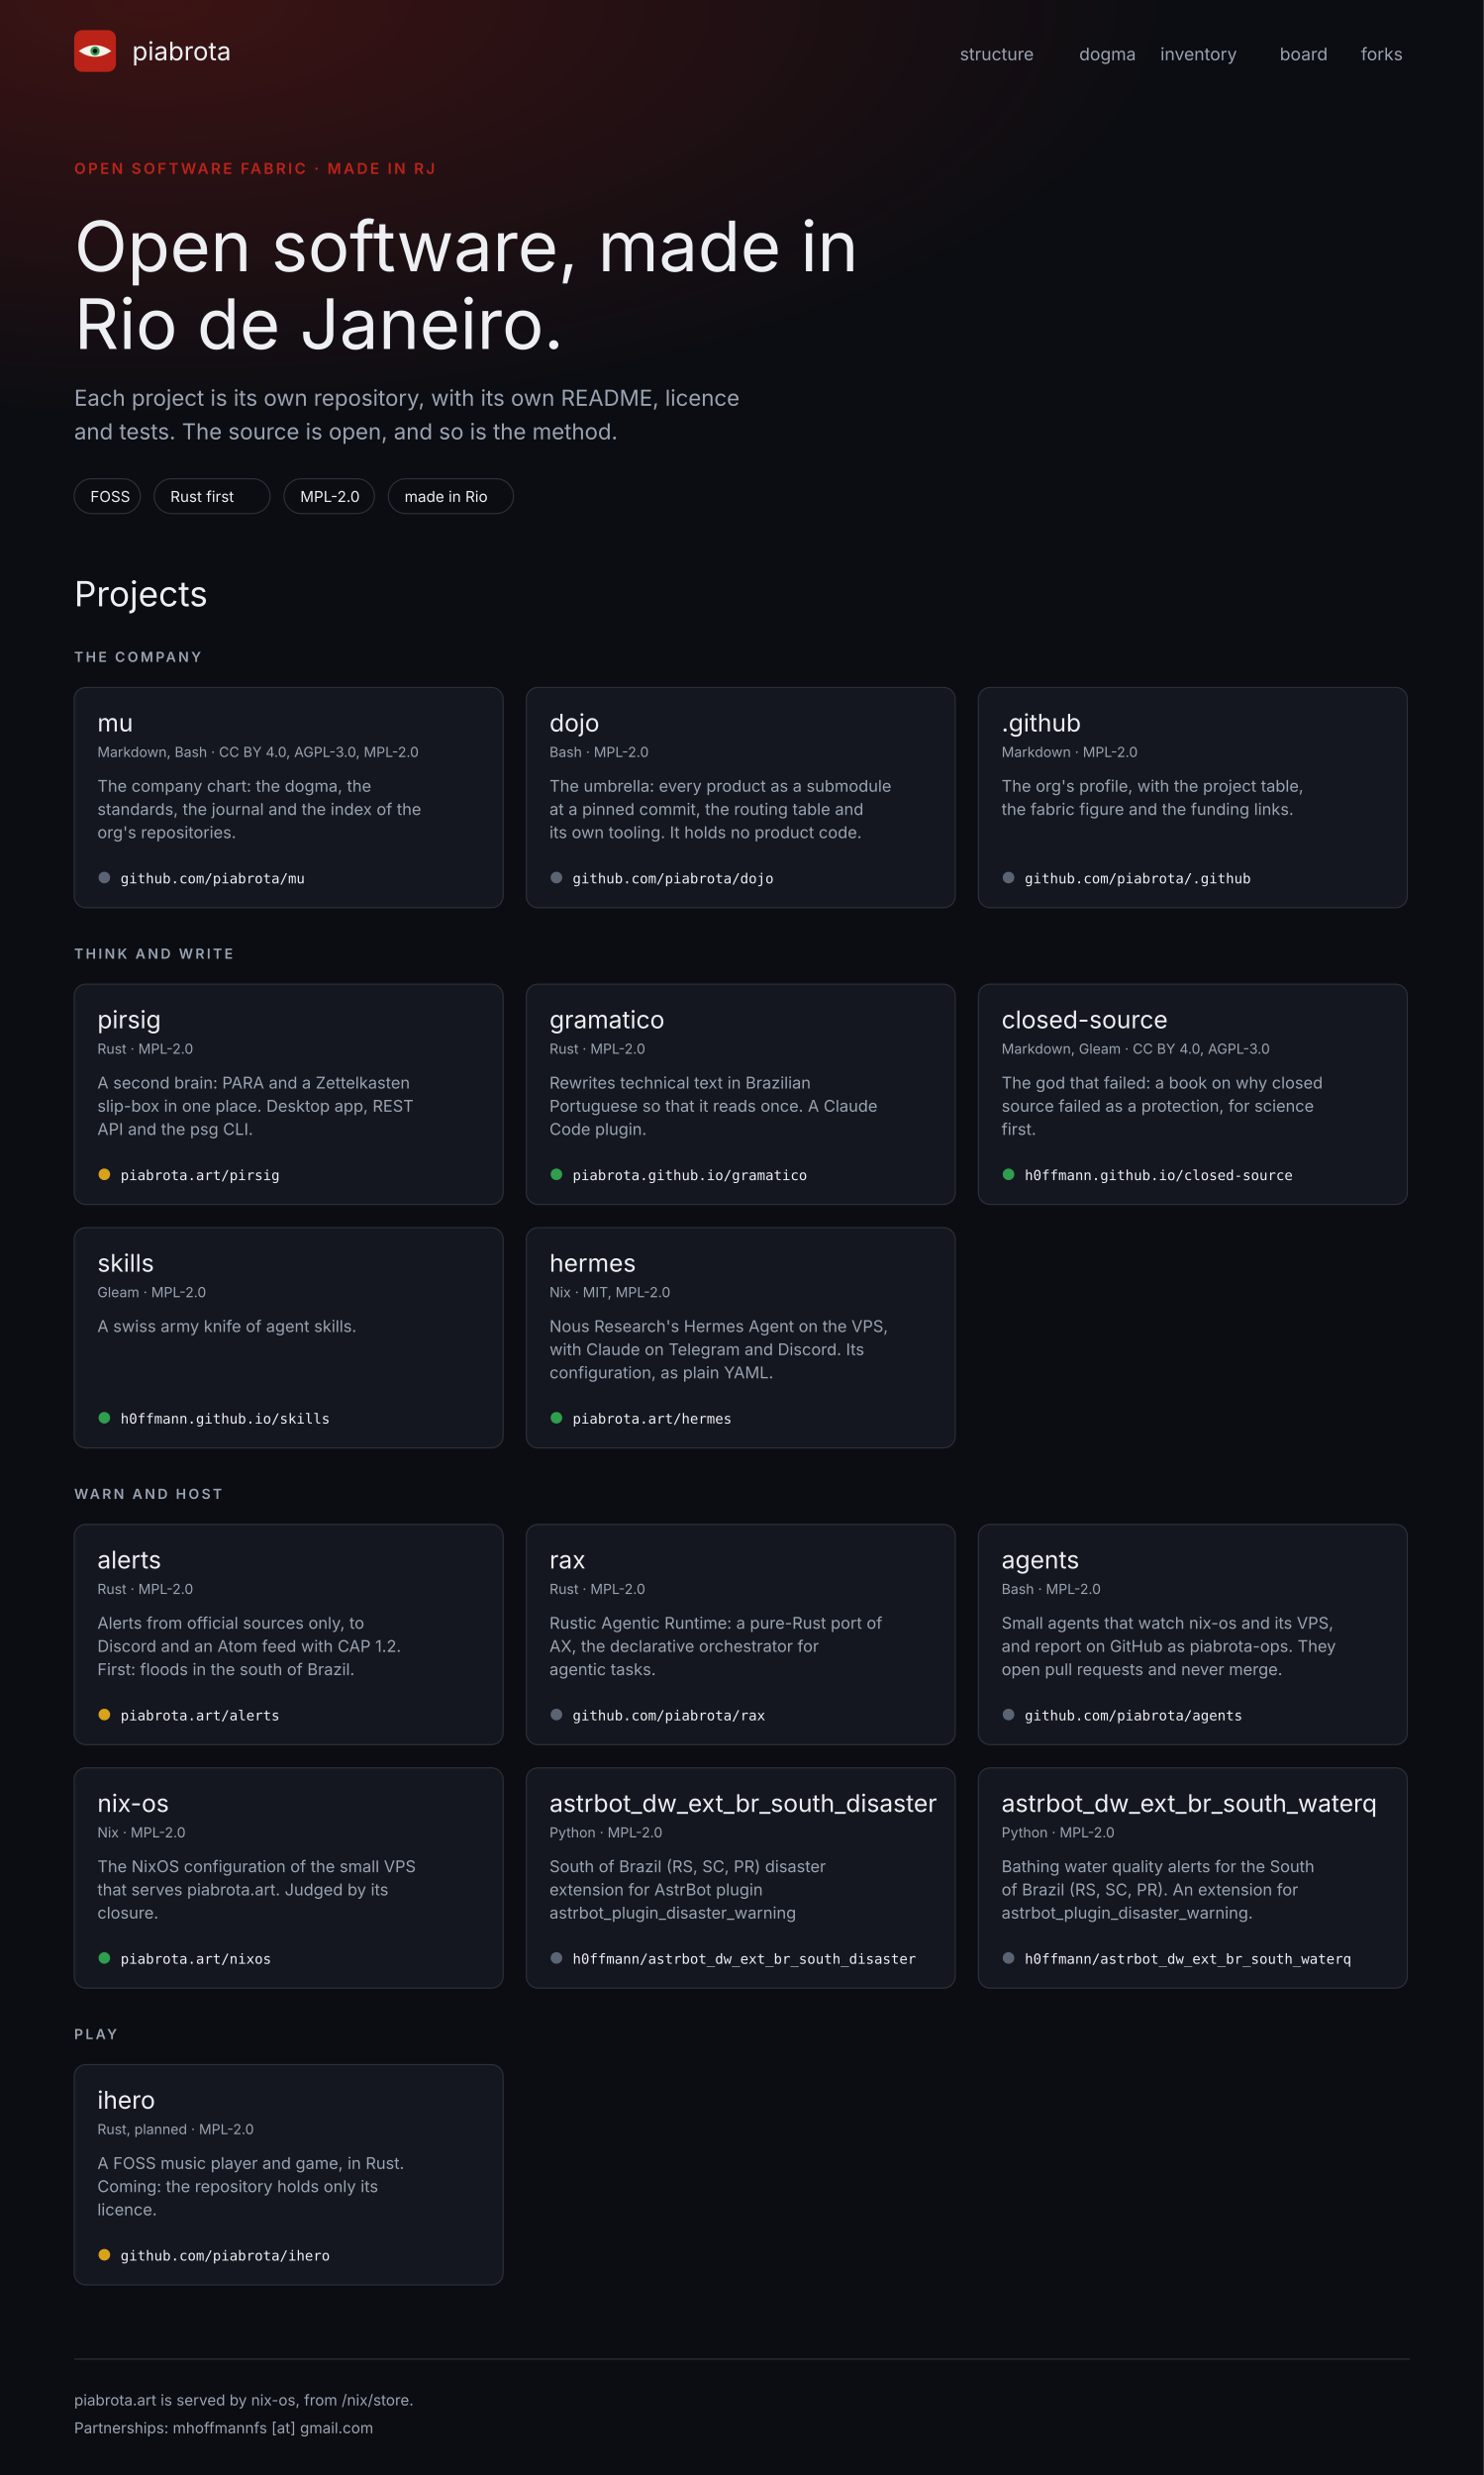
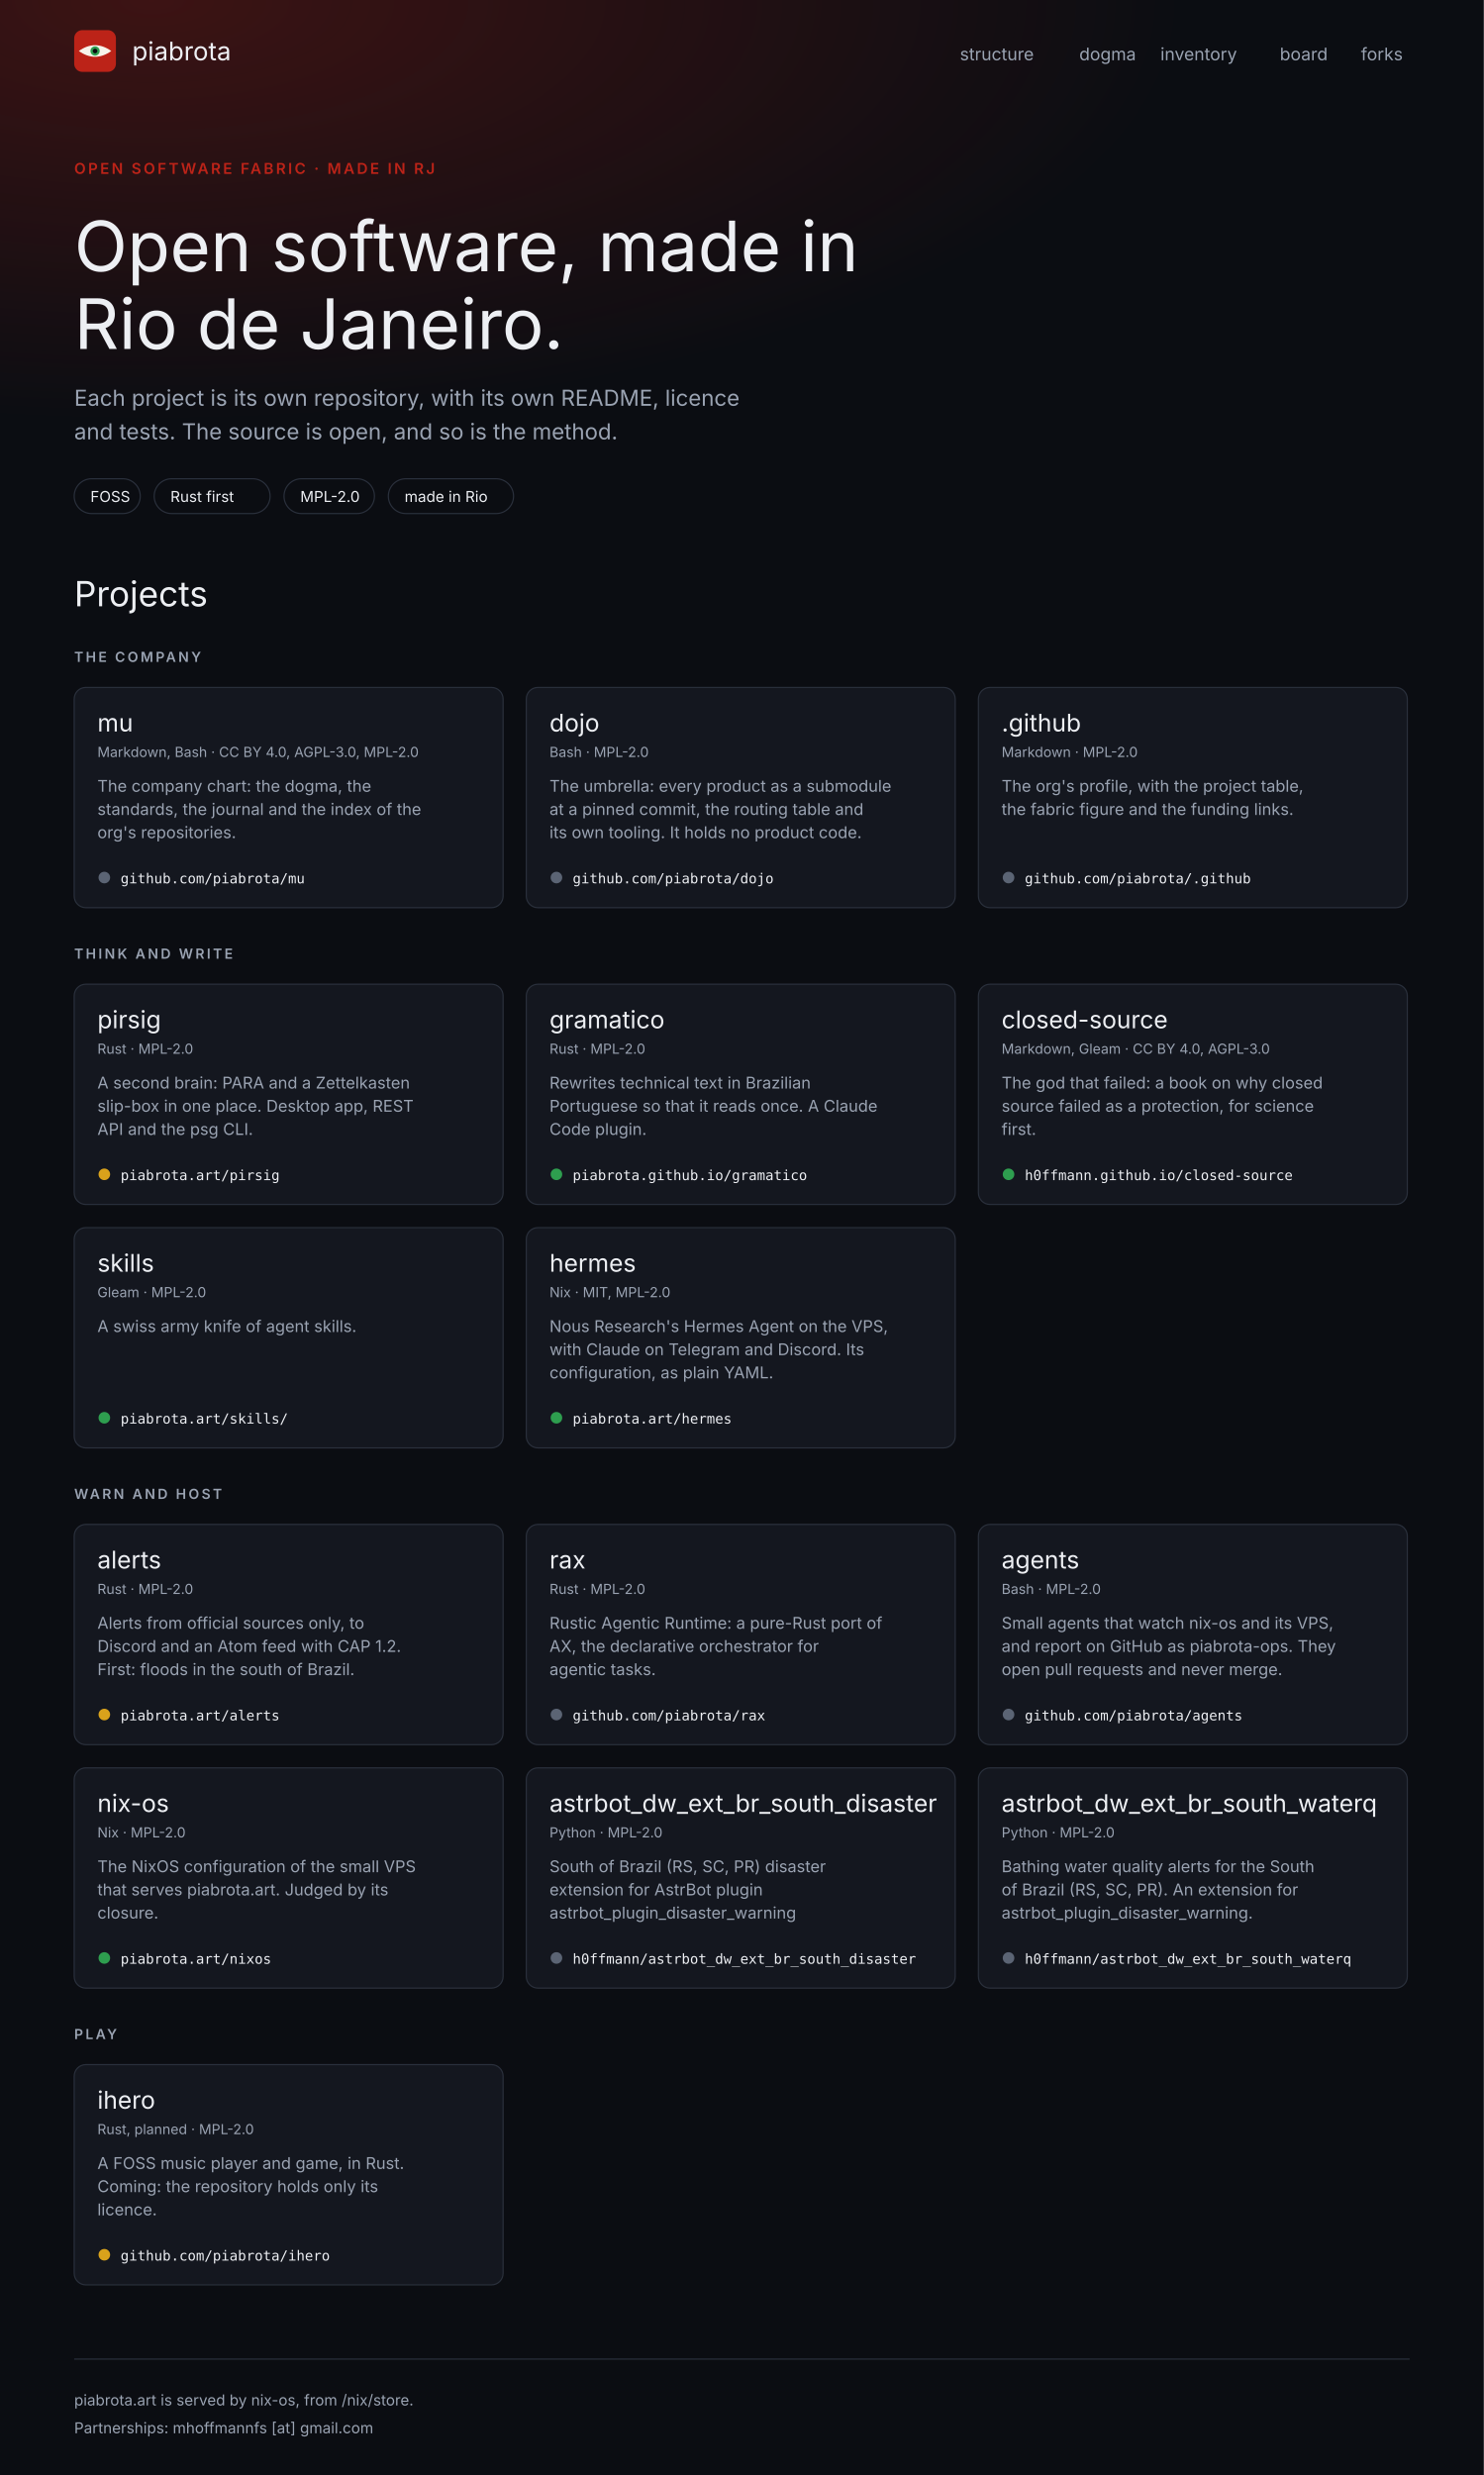
<svg xmlns="http://www.w3.org/2000/svg" width="1280" height="2135" viewBox="0 0 1280 2135" font-family="Inter, system-ui, -apple-system, 'Segoe UI', sans-serif" role="img" aria-label="Mockup A, fabric: the piabrota.art homepage, 1280 px wide">
  <defs>
    <radialGradient id="glow" cx="10%" cy="0%" r="70%">
      <stop offset="0" stop-color="#BC2318" stop-opacity="0.28" />
      <stop offset="1" stop-color="#BC2318" stop-opacity="0" />
    </radialGradient>
  </defs>
  <rect fill="#0B0D12" height="2135" width="1280" x="0" y="0" />
  <rect fill="url(#glow)" height="520" width="1280" x="0" y="0" />
  <g>
    <rect fill="#BC2318" height="36" rx="7" width="36" x="64" y="26" />
    <path d="M68 44 Q82 34 96 44 Q82 54 68 44Z" fill="#F7F3EA" />
    <circle cx="82" cy="44" fill="#2E9E4F" r="4" />
    <circle cx="82" cy="44" fill="#0B0D12" r="2" />
  </g>
  <text fill="#EDEFF3" font-family="'Fjalla One', 'Arial Narrow', Inter, sans-serif" font-size="22" x="114" y="52">piabrota</text>
  <text fill="#9AA3B2" font-size="15" x="828" y="52">structure</text>
  <text fill="#9AA3B2" font-size="15" x="931" y="52">dogma</text>
  <text fill="#9AA3B2" font-size="15" x="1001" y="52">inventory</text>
  <text fill="#9AA3B2" font-size="15" x="1104" y="52">board</text>
  <text fill="#9AA3B2" font-size="15" x="1174" y="52">forks</text>
  <text fill="#BC2318" font-size="13" font-weight="600" letter-spacing="2" x="64" y="150">OPEN SOFTWARE FABRIC · MADE IN RJ</text>
  <text fill="#EDEFF3" font-family="'Fjalla One', 'Arial Narrow', Inter, sans-serif" font-size="60" x="64" y="234">Open software, made in</text>
  <text fill="#EDEFF3" font-family="'Fjalla One', 'Arial Narrow', Inter, sans-serif" font-size="60" x="64" y="301">Rio de Janeiro.</text>
  <text fill="#9AA3B2" font-size="19" x="64" y="350">Each project is its own repository, with its own README, licence</text>
  <text fill="#9AA3B2" font-size="19" x="64" y="379">and tests. The source is open, and so is the method.</text>
  <g>
    <rect fill="none" height="30" rx="15" stroke="#2A303C" width="57" x="64" y="413" />
    <text fill="#EDEFF3" font-size="13" x="78" y="433">FOSS</text>
  </g>
  <g>
    <rect fill="none" height="30" rx="15" stroke="#2A303C" width="100" x="133" y="413" />
    <text fill="#EDEFF3" font-size="13" x="147" y="433">Rust first</text>
  </g>
  <g>
    <rect fill="none" height="30" rx="15" stroke="#2A303C" width="78" x="245" y="413" />
    <text fill="#EDEFF3" font-size="13" x="259" y="433">MPL-2.0</text>
  </g>
  <g>
    <rect fill="none" height="30" rx="15" stroke="#2A303C" width="108" x="335" y="413" />
    <text fill="#EDEFF3" font-size="13" x="349" y="433">made in Rio</text>
  </g>
  <text fill="#EDEFF3" font-family="'Fjalla One', 'Arial Narrow', Inter, sans-serif" font-size="30" x="64" y="523">Projects</text>
  <text fill="#9AA3B2" font-size="12" font-weight="600" letter-spacing="2" x="64" y="571">THE COMPANY</text>
  <g>
    <rect fill="#14171F" height="190" rx="10" stroke="#2A303C" width="370" x="64" y="593" />
    <text fill="#EDEFF3" font-family="'Fjalla One', 'Arial Narrow', Inter, sans-serif" font-size="21" x="84" y="631">mu</text>
    <text fill="#9AA3B2" font-size="12" x="84" y="653">Markdown, Bash · CC BY 4.0, AGPL-3.0, MPL-2.0</text>
    <text fill="#9AA3B2" font-size="14" x="84" y="683">The company chart: the dogma, the</text>
    <text fill="#9AA3B2" font-size="14" x="84" y="703">standards, the journal and the index of the</text>
    <text fill="#9AA3B2" font-size="14" x="84" y="723">org's repositories.</text>
    <circle cx="90" cy="757" fill="#5B6474" r="5" />
    <text fill="#EDEFF3" font-family="'JetBrains Mono', ui-monospace, monospace" font-size="12" x="104" y="762">github.com/piabrota/mu</text>
  </g>
  <g>
    <rect fill="#14171F" height="190" rx="10" stroke="#2A303C" width="370" x="454" y="593" />
    <text fill="#EDEFF3" font-family="'Fjalla One', 'Arial Narrow', Inter, sans-serif" font-size="21" x="474" y="631">dojo</text>
    <text fill="#9AA3B2" font-size="12" x="474" y="653">Bash · MPL-2.0</text>
    <text fill="#9AA3B2" font-size="14" x="474" y="683">The umbrella: every product as a submodule</text>
    <text fill="#9AA3B2" font-size="14" x="474" y="703">at a pinned commit, the routing table and</text>
    <text fill="#9AA3B2" font-size="14" x="474" y="723">its own tooling. It holds no product code.</text>
    <circle cx="480" cy="757" fill="#5B6474" r="5" />
    <text fill="#EDEFF3" font-family="'JetBrains Mono', ui-monospace, monospace" font-size="12" x="494" y="762">github.com/piabrota/dojo</text>
  </g>
  <g>
    <rect fill="#14171F" height="190" rx="10" stroke="#2A303C" width="370" x="844" y="593" />
    <text fill="#EDEFF3" font-family="'Fjalla One', 'Arial Narrow', Inter, sans-serif" font-size="21" x="864" y="631">.github</text>
    <text fill="#9AA3B2" font-size="12" x="864" y="653">Markdown · MPL-2.0</text>
    <text fill="#9AA3B2" font-size="14" x="864" y="683">The org's profile, with the project table,</text>
    <text fill="#9AA3B2" font-size="14" x="864" y="703">the fabric figure and the funding links.</text>
    <circle cx="870" cy="757" fill="#5B6474" r="5" />
    <text fill="#EDEFF3" font-family="'JetBrains Mono', ui-monospace, monospace" font-size="12" x="884" y="762">github.com/piabrota/.github</text>
  </g>
  <text fill="#9AA3B2" font-size="12" font-weight="600" letter-spacing="2" x="64" y="827">THINK AND WRITE</text>
  <g>
    <rect fill="#14171F" height="190" rx="10" stroke="#2A303C" width="370" x="64" y="849" />
    <text fill="#EDEFF3" font-family="'Fjalla One', 'Arial Narrow', Inter, sans-serif" font-size="21" x="84" y="887">pirsig</text>
    <text fill="#9AA3B2" font-size="12" x="84" y="909">Rust · MPL-2.0</text>
    <text fill="#9AA3B2" font-size="14" x="84" y="939">A second brain: PARA and a Zettelkasten</text>
    <text fill="#9AA3B2" font-size="14" x="84" y="959">slip-box in one place. Desktop app, REST</text>
    <text fill="#9AA3B2" font-size="14" x="84" y="979">API and the psg CLI.</text>
    <circle cx="90" cy="1013" fill="#D9A21B" r="5" />
    <text fill="#EDEFF3" font-family="'JetBrains Mono', ui-monospace, monospace" font-size="12" x="104" y="1018">piabrota.art/pirsig</text>
  </g>
  <g>
    <rect fill="#14171F" height="190" rx="10" stroke="#2A303C" width="370" x="454" y="849" />
    <text fill="#EDEFF3" font-family="'Fjalla One', 'Arial Narrow', Inter, sans-serif" font-size="21" x="474" y="887">gramatico</text>
    <text fill="#9AA3B2" font-size="12" x="474" y="909">Rust · MPL-2.0</text>
    <text fill="#9AA3B2" font-size="14" x="474" y="939">Rewrites technical text in Brazilian</text>
    <text fill="#9AA3B2" font-size="14" x="474" y="959">Portuguese so that it reads once. A Claude</text>
    <text fill="#9AA3B2" font-size="14" x="474" y="979">Code plugin.</text>
    <circle cx="480" cy="1013" fill="#2E9E4F" r="5" />
    <text fill="#EDEFF3" font-family="'JetBrains Mono', ui-monospace, monospace" font-size="12" x="494" y="1018">piabrota.github.io/gramatico</text>
  </g>
  <g>
    <rect fill="#14171F" height="190" rx="10" stroke="#2A303C" width="370" x="844" y="849" />
    <text fill="#EDEFF3" font-family="'Fjalla One', 'Arial Narrow', Inter, sans-serif" font-size="21" x="864" y="887">closed-source</text>
    <text fill="#9AA3B2" font-size="12" x="864" y="909">Markdown, Gleam · CC BY 4.0, AGPL-3.0</text>
    <text fill="#9AA3B2" font-size="14" x="864" y="939">The god that failed: a book on why closed</text>
    <text fill="#9AA3B2" font-size="14" x="864" y="959">source failed as a protection, for science</text>
    <text fill="#9AA3B2" font-size="14" x="864" y="979">first.</text>
    <circle cx="870" cy="1013" fill="#2E9E4F" r="5" />
    <text fill="#EDEFF3" font-family="'JetBrains Mono', ui-monospace, monospace" font-size="12" x="884" y="1018">h0ffmann.github.io/closed-source</text>
  </g>
  <g>
    <rect fill="#14171F" height="190" rx="10" stroke="#2A303C" width="370" x="64" y="1059" />
    <text fill="#EDEFF3" font-family="'Fjalla One', 'Arial Narrow', Inter, sans-serif" font-size="21" x="84" y="1097">skills</text>
    <text fill="#9AA3B2" font-size="12" x="84" y="1119">Gleam · MPL-2.0</text>
    <text fill="#9AA3B2" font-size="14" x="84" y="1149">A swiss army knife of agent skills.</text>
    <circle cx="90" cy="1223" fill="#2E9E4F" r="5" />
-     <text fill="#EDEFF3" font-family="'JetBrains Mono', ui-monospace, monospace" font-size="12" x="104" y="1228">h0ffmann.github.io/skills</text>
+     <text fill="#EDEFF3" font-family="'JetBrains Mono', ui-monospace, monospace" font-size="12" x="104" y="1228">piabrota.art/skills/</text>
  </g>
  <g>
    <rect fill="#14171F" height="190" rx="10" stroke="#2A303C" width="370" x="454" y="1059" />
    <text fill="#EDEFF3" font-family="'Fjalla One', 'Arial Narrow', Inter, sans-serif" font-size="21" x="474" y="1097">hermes</text>
    <text fill="#9AA3B2" font-size="12" x="474" y="1119">Nix · MIT, MPL-2.0</text>
    <text fill="#9AA3B2" font-size="14" x="474" y="1149">Nous Research's Hermes Agent on the VPS,</text>
    <text fill="#9AA3B2" font-size="14" x="474" y="1169">with Claude on Telegram and Discord. Its</text>
    <text fill="#9AA3B2" font-size="14" x="474" y="1189">configuration, as plain YAML.</text>
    <circle cx="480" cy="1223" fill="#2E9E4F" r="5" />
    <text fill="#EDEFF3" font-family="'JetBrains Mono', ui-monospace, monospace" font-size="12" x="494" y="1228">piabrota.art/hermes</text>
  </g>
  <text fill="#9AA3B2" font-size="12" font-weight="600" letter-spacing="2" x="64" y="1293">WARN AND HOST</text>
  <g>
    <rect fill="#14171F" height="190" rx="10" stroke="#2A303C" width="370" x="64" y="1315" />
    <text fill="#EDEFF3" font-family="'Fjalla One', 'Arial Narrow', Inter, sans-serif" font-size="21" x="84" y="1353">alerts</text>
    <text fill="#9AA3B2" font-size="12" x="84" y="1375">Rust · MPL-2.0</text>
    <text fill="#9AA3B2" font-size="14" x="84" y="1405">Alerts from official sources only, to</text>
    <text fill="#9AA3B2" font-size="14" x="84" y="1425">Discord and an Atom feed with CAP 1.2.</text>
    <text fill="#9AA3B2" font-size="14" x="84" y="1445">First: floods in the south of Brazil.</text>
    <circle cx="90" cy="1479" fill="#D9A21B" r="5" />
    <text fill="#EDEFF3" font-family="'JetBrains Mono', ui-monospace, monospace" font-size="12" x="104" y="1484">piabrota.art/alerts</text>
  </g>
  <g>
    <rect fill="#14171F" height="190" rx="10" stroke="#2A303C" width="370" x="454" y="1315" />
    <text fill="#EDEFF3" font-family="'Fjalla One', 'Arial Narrow', Inter, sans-serif" font-size="21" x="474" y="1353">rax</text>
    <text fill="#9AA3B2" font-size="12" x="474" y="1375">Rust · MPL-2.0</text>
    <text fill="#9AA3B2" font-size="14" x="474" y="1405">Rustic Agentic Runtime: a pure-Rust port of</text>
    <text fill="#9AA3B2" font-size="14" x="474" y="1425">AX, the declarative orchestrator for</text>
    <text fill="#9AA3B2" font-size="14" x="474" y="1445">agentic tasks.</text>
    <circle cx="480" cy="1479" fill="#5B6474" r="5" />
    <text fill="#EDEFF3" font-family="'JetBrains Mono', ui-monospace, monospace" font-size="12" x="494" y="1484">github.com/piabrota/rax</text>
  </g>
  <g>
    <rect fill="#14171F" height="190" rx="10" stroke="#2A303C" width="370" x="844" y="1315" />
    <text fill="#EDEFF3" font-family="'Fjalla One', 'Arial Narrow', Inter, sans-serif" font-size="21" x="864" y="1353">agents</text>
    <text fill="#9AA3B2" font-size="12" x="864" y="1375">Bash · MPL-2.0</text>
    <text fill="#9AA3B2" font-size="14" x="864" y="1405">Small agents that watch nix-os and its VPS,</text>
    <text fill="#9AA3B2" font-size="14" x="864" y="1425">and report on GitHub as piabrota-ops. They</text>
    <text fill="#9AA3B2" font-size="14" x="864" y="1445">open pull requests and never merge.</text>
    <circle cx="870" cy="1479" fill="#5B6474" r="5" />
    <text fill="#EDEFF3" font-family="'JetBrains Mono', ui-monospace, monospace" font-size="12" x="884" y="1484">github.com/piabrota/agents</text>
  </g>
  <g>
    <rect fill="#14171F" height="190" rx="10" stroke="#2A303C" width="370" x="64" y="1525" />
    <text fill="#EDEFF3" font-family="'Fjalla One', 'Arial Narrow', Inter, sans-serif" font-size="21" x="84" y="1563">nix-os</text>
    <text fill="#9AA3B2" font-size="12" x="84" y="1585">Nix · MPL-2.0</text>
    <text fill="#9AA3B2" font-size="14" x="84" y="1615">The NixOS configuration of the small VPS</text>
    <text fill="#9AA3B2" font-size="14" x="84" y="1635">that serves piabrota.art. Judged by its</text>
    <text fill="#9AA3B2" font-size="14" x="84" y="1655">closure.</text>
    <circle cx="90" cy="1689" fill="#2E9E4F" r="5" />
    <text fill="#EDEFF3" font-family="'JetBrains Mono', ui-monospace, monospace" font-size="12" x="104" y="1694">piabrota.art/nixos</text>
  </g>
  <g>
    <rect fill="#14171F" height="190" rx="10" stroke="#2A303C" width="370" x="454" y="1525" />
    <text fill="#EDEFF3" font-family="'Fjalla One', 'Arial Narrow', Inter, sans-serif" font-size="21" x="474" y="1563">astrbot_dw_ext_br_south_disaster</text>
    <text fill="#9AA3B2" font-size="12" x="474" y="1585">Python · MPL-2.0</text>
    <text fill="#9AA3B2" font-size="14" x="474" y="1615">South of Brazil (RS, SC, PR) disaster</text>
    <text fill="#9AA3B2" font-size="14" x="474" y="1635">extension for AstrBot plugin</text>
    <text fill="#9AA3B2" font-size="14" x="474" y="1655">astrbot_plugin_disaster_warning</text>
    <circle cx="480" cy="1689" fill="#5B6474" r="5" />
    <text fill="#EDEFF3" font-family="'JetBrains Mono', ui-monospace, monospace" font-size="12" x="494" y="1694">h0ffmann/astrbot_dw_ext_br_south_disaster</text>
  </g>
  <g>
    <rect fill="#14171F" height="190" rx="10" stroke="#2A303C" width="370" x="844" y="1525" />
    <text fill="#EDEFF3" font-family="'Fjalla One', 'Arial Narrow', Inter, sans-serif" font-size="21" x="864" y="1563">astrbot_dw_ext_br_south_waterq</text>
    <text fill="#9AA3B2" font-size="12" x="864" y="1585">Python · MPL-2.0</text>
    <text fill="#9AA3B2" font-size="14" x="864" y="1615">Bathing water quality alerts for the South</text>
    <text fill="#9AA3B2" font-size="14" x="864" y="1635">of Brazil (RS, SC, PR). An extension for</text>
    <text fill="#9AA3B2" font-size="14" x="864" y="1655">astrbot_plugin_disaster_warning.</text>
    <circle cx="870" cy="1689" fill="#5B6474" r="5" />
    <text fill="#EDEFF3" font-family="'JetBrains Mono', ui-monospace, monospace" font-size="12" x="884" y="1694">h0ffmann/astrbot_dw_ext_br_south_waterq</text>
  </g>
  <text fill="#9AA3B2" font-size="12" font-weight="600" letter-spacing="2" x="64" y="1759">PLAY</text>
  <g>
    <rect fill="#14171F" height="190" rx="10" stroke="#2A303C" width="370" x="64" y="1781" />
    <text fill="#EDEFF3" font-family="'Fjalla One', 'Arial Narrow', Inter, sans-serif" font-size="21" x="84" y="1819">ihero</text>
    <text fill="#9AA3B2" font-size="12" x="84" y="1841">Rust, planned · MPL-2.0</text>
    <text fill="#9AA3B2" font-size="14" x="84" y="1871">A FOSS music player and game, in Rust.</text>
    <text fill="#9AA3B2" font-size="14" x="84" y="1891">Coming: the repository holds only its</text>
    <text fill="#9AA3B2" font-size="14" x="84" y="1911">licence.</text>
    <circle cx="90" cy="1945" fill="#D9A21B" r="5" />
    <text fill="#EDEFF3" font-family="'JetBrains Mono', ui-monospace, monospace" font-size="12" x="104" y="1950">github.com/piabrota/ihero</text>
  </g>
  <line stroke="#2A303C" x1="64" x2="1216" y1="2035" y2="2035" />
  <text fill="#9AA3B2" font-size="13" x="64" y="2075">piabrota.art is served by nix-os, from /nix/store.</text>
  <text fill="#9AA3B2" font-size="13" x="64" y="2099">Partnerships: mhoffmannfs [at] gmail.com</text>
</svg>
